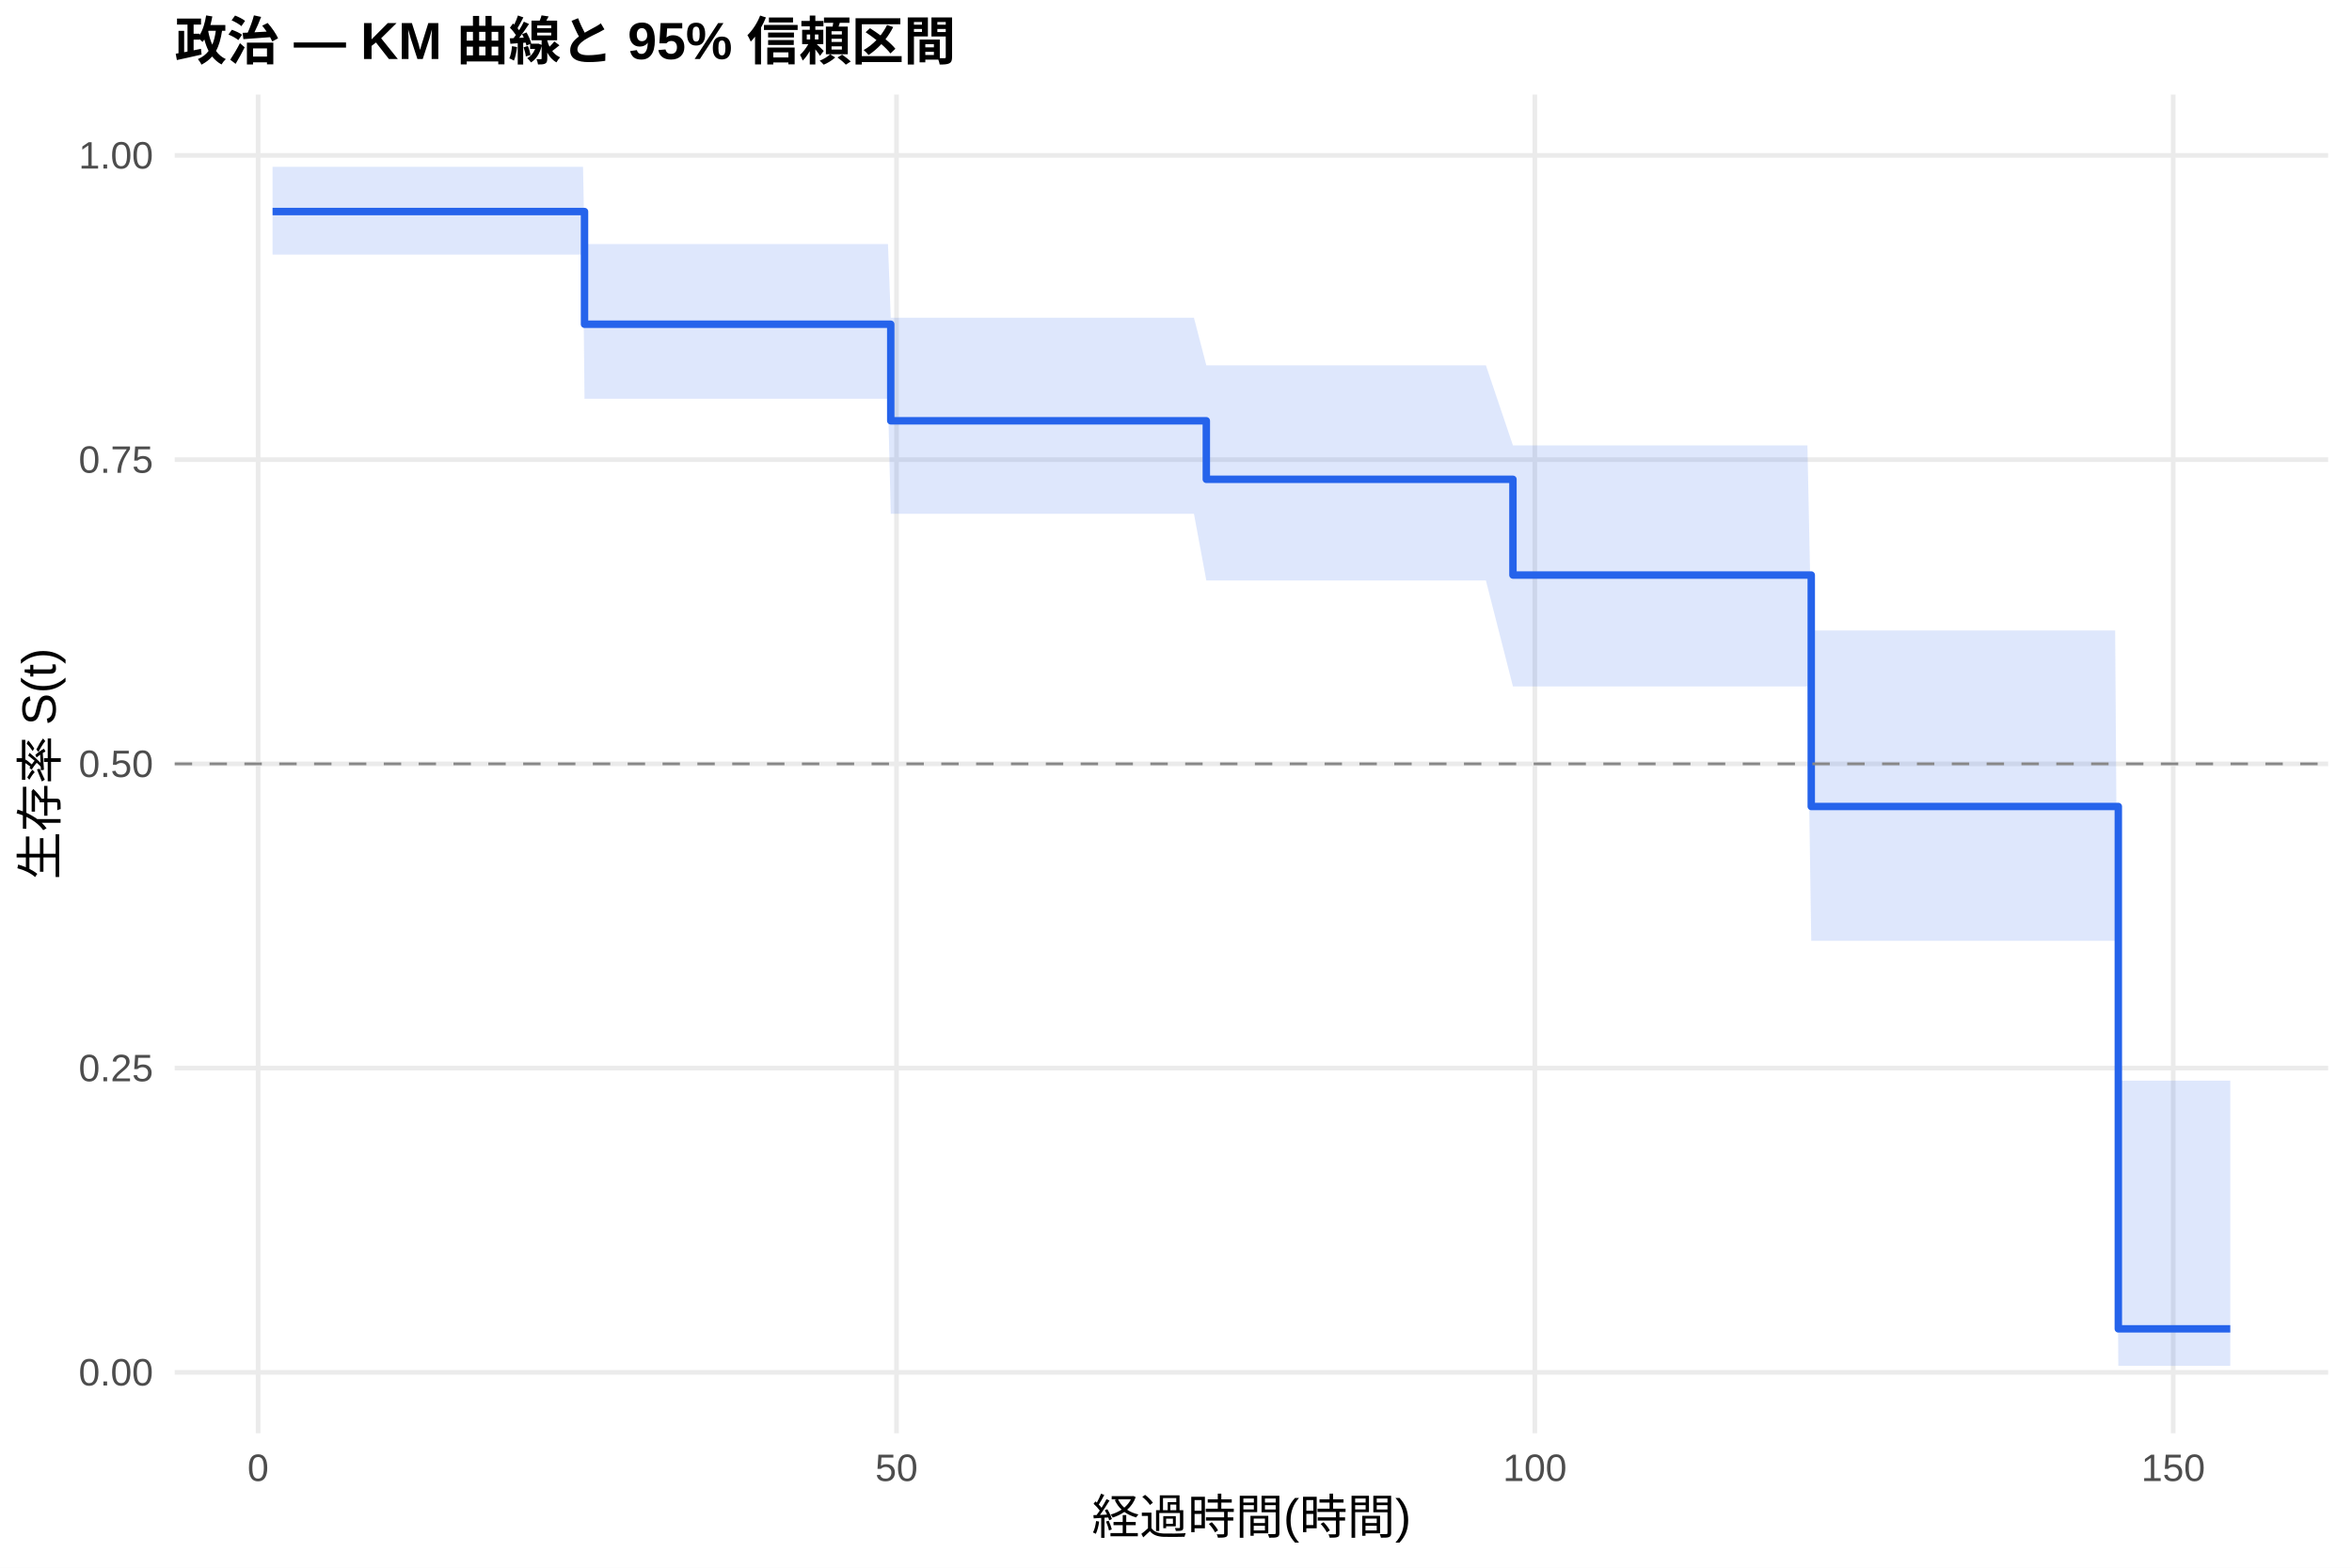
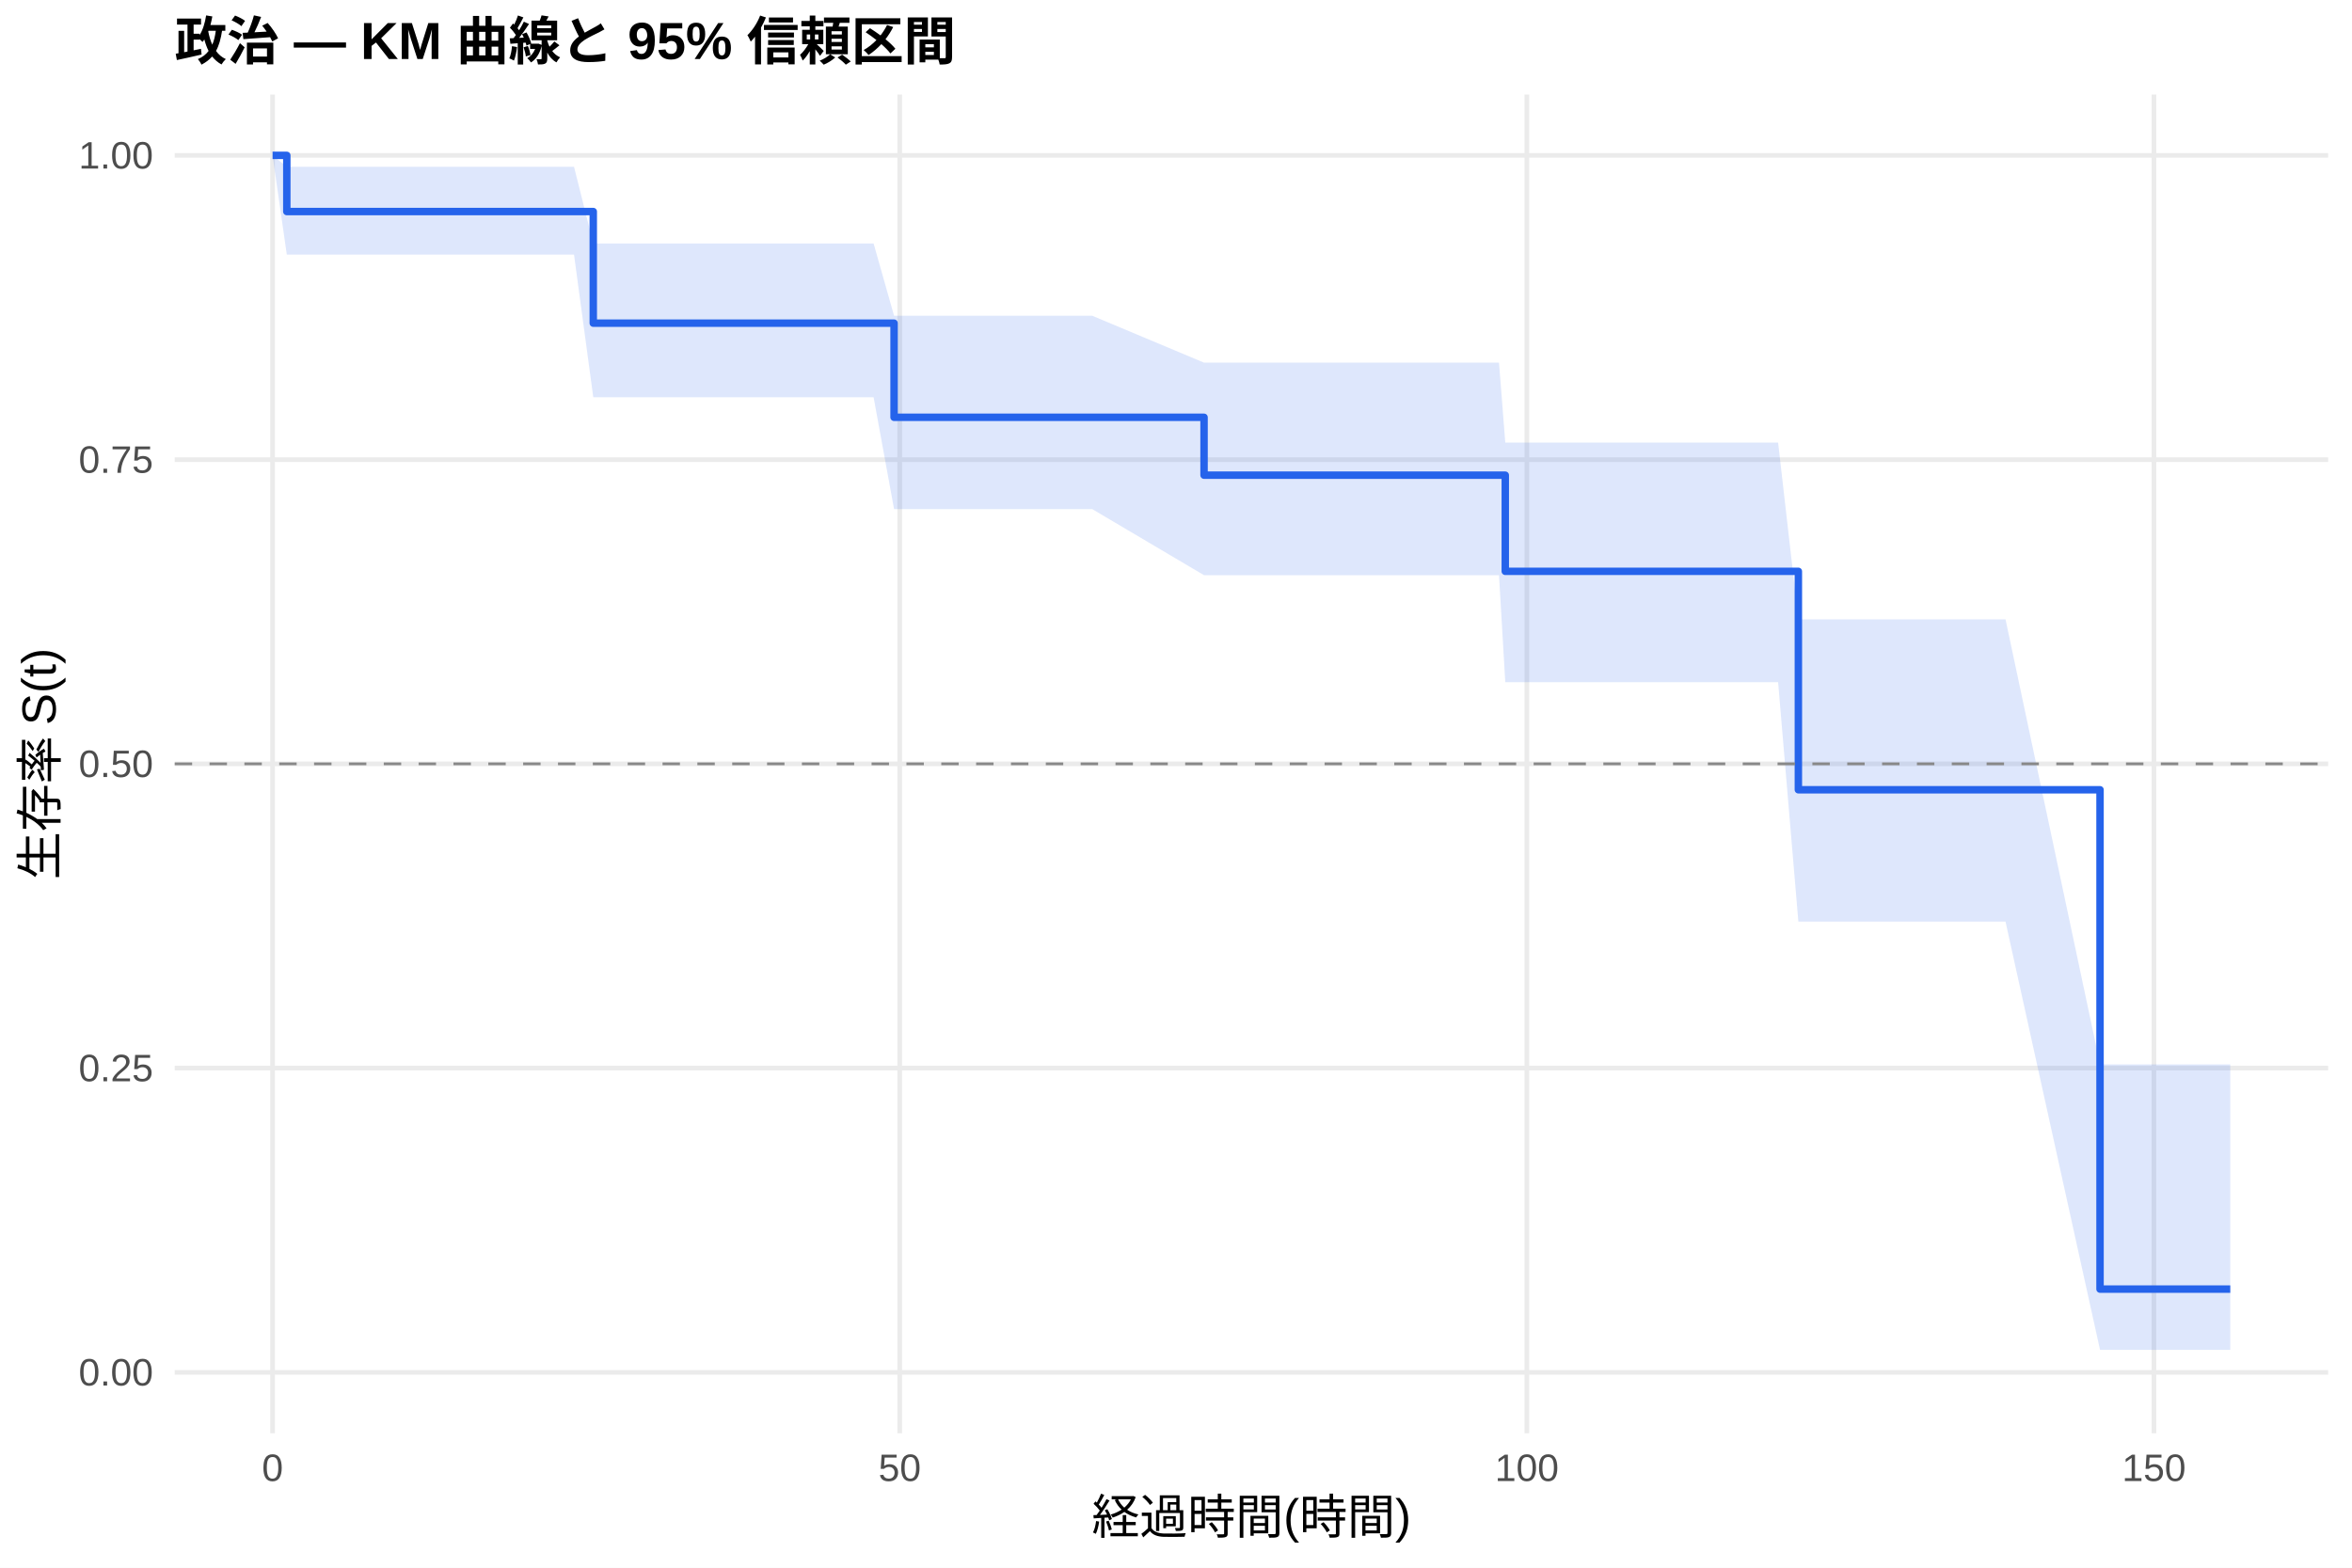
<svg xmlns="http://www.w3.org/2000/svg" width="540.00pt" height="360.00pt" viewBox="0 0 540.00 360.00">
  <g class="svglite">
    <defs>
      <style type="text/css">
    .svglite line, .svglite polyline, .svglite polygon, .svglite path, .svglite rect, .svglite circle {
      fill: none;
      stroke: #000000;
      stroke-linecap: round;
      stroke-linejoin: round;
      stroke-miterlimit: 10.00;
    }
    .svglite text {
      white-space: pre;
    }
    .svglite g.glyphgroup path {
      fill: inherit;
      stroke: none;
    }
  </style>
    </defs>
    <rect width="100%" height="100%" style="stroke: none; fill: #FFFFFF;" />
    <defs>
      <clipPath id="cpMC4wMHw1NDAuMDB8MC4wMHwzNjAuMDA=">
        <rect x="0.00" y="0.00" width="540.00" height="360.00" />
      </clipPath>
    </defs>
    <g clip-path="url(#cpMC4wMHw1NDAuMDB8MC4wMHwzNjAuMDA=)">
      <rect x="0" y="0.00" width="540.00" height="360.00" style="stroke-width: 1.07; stroke: none; fill: #FFFFFF;" />
    </g>
    <defs>
      <clipPath id="cpNDAuMTF8NTM0LjUyfDIxLjcxfDMyOS4xMg==">
        <rect x="40.11" y="21.71" width="494.41" height="307.41" />
      </clipPath>
    </defs>
    <g clip-path="url(#cpNDAuMTF8NTM0LjUyfDIxLjcxfDMyOS4xMg==)">
      <polyline points="40.11,315.14 534.52,315.14 " style="stroke-width: 1.07; stroke: #EBEBEB; stroke-linecap: butt;" />
      <polyline points="40.11,245.28 534.52,245.28 " style="stroke-width: 1.07; stroke: #EBEBEB; stroke-linecap: butt;" />
      <polyline points="40.11,175.41 534.52,175.41 " style="stroke-width: 1.07; stroke: #EBEBEB; stroke-linecap: butt;" />
      <polyline points="40.11,105.55 534.52,105.55 " style="stroke-width: 1.07; stroke: #EBEBEB; stroke-linecap: butt;" />
      <polyline points="40.11,35.68 534.52,35.68 " style="stroke-width: 1.07; stroke: #EBEBEB; stroke-linecap: butt;" />
-       <polyline points="59.26,329.12 59.26,21.71 " style="stroke-width: 1.07; stroke: #EBEBEB; stroke-linecap: butt;" />
-       <polyline points="205.83,329.12 205.83,21.71 " style="stroke-width: 1.07; stroke: #EBEBEB; stroke-linecap: butt;" />
-       <polyline points="352.39,329.12 352.39,21.71 " style="stroke-width: 1.07; stroke: #EBEBEB; stroke-linecap: butt;" />
-       <polyline points="498.95,329.12 498.95,21.71 " style="stroke-width: 1.07; stroke: #EBEBEB; stroke-linecap: butt;" />
-       <polygon points="62.58,38.31 63.17,38.31 75.68,38.31 78.56,38.31 100.64,38.31 107.63,38.31 110.36,38.31 113.00,38.31 115.93,38.31 118.38,38.31 122.43,38.31 124.97,38.31 133.86,38.31 134.20,56.04 140.51,56.04 143.10,56.04 170.94,56.04 175.34,56.04 180.23,56.04 183.06,56.04 188.19,56.04 192.44,56.04 194.98,56.04 200.01,56.04 203.87,56.04 204.51,72.97 210.91,72.97 219.50,72.97 246.08,72.97 274.12,72.97 276.96,83.89 294.94,83.89 319.12,83.89 333.68,83.89 338.81,83.89 341.15,83.89 347.36,102.29 360.16,102.29 379.70,102.29 382.09,102.29 386.49,102.29 389.23,102.29 397.39,102.29 399.88,102.29 403.74,102.29 406.37,102.29 414.97,102.29 415.85,144.78 424.50,144.78 435.44,144.78 444.68,144.78 452.44,144.78 456.79,144.78 459.53,144.78 485.62,144.78 486.35,248.15 512.05,248.15 512.05,313.65 486.35,313.65 485.62,216.04 459.53,216.04 456.79,216.04 452.44,216.04 444.68,216.04 435.44,216.04 424.50,216.04 415.85,216.04 414.97,157.64 406.37,157.64 403.74,157.64 399.88,157.64 397.39,157.64 389.23,157.64 386.49,157.64 382.09,157.64 379.70,157.64 360.16,157.64 347.36,157.64 341.15,133.30 338.81,133.30 333.68,133.30 319.12,133.30 294.94,133.30 276.96,133.30 274.12,117.98 246.08,117.98 219.50,117.98 210.91,117.98 204.51,117.98 203.87,91.57 200.01,91.57 194.98,91.57 192.44,91.57 188.19,91.57 183.06,91.57 180.23,91.57 175.34,91.57 170.94,91.57 143.10,91.57 140.51,91.57 134.20,91.57 133.86,58.47 124.97,58.47 122.43,58.47 118.38,58.47 115.93,58.47 113.00,58.47 110.36,58.47 107.63,58.47 100.64,58.47 78.56,58.47 75.68,58.47 63.17,58.47 62.58,58.47 " style="stroke-width: 0.00; stroke: none; stroke-linecap: butt; fill: #2563EB; fill-opacity: 0.15;" />
-       <polyline points="62.58,38.31 63.17,38.31 75.68,38.31 78.56,38.31 100.64,38.31 107.63,38.31 110.36,38.31 113.00,38.31 115.93,38.31 118.38,38.31 122.43,38.31 124.97,38.31 133.86,38.31 134.20,56.04 140.51,56.04 143.10,56.04 170.94,56.04 175.34,56.04 180.23,56.04 183.06,56.04 188.19,56.04 192.44,56.04 194.98,56.04 200.01,56.04 203.87,56.04 204.51,72.97 210.91,72.97 219.50,72.97 246.08,72.97 274.12,72.97 276.96,83.89 294.94,83.89 319.12,83.89 333.68,83.89 338.81,83.89 341.15,83.89 347.36,102.29 360.16,102.29 379.70,102.29 382.09,102.29 386.49,102.29 389.23,102.29 397.39,102.29 399.88,102.29 403.74,102.29 406.37,102.29 414.97,102.29 415.85,144.78 424.50,144.78 435.44,144.78 444.68,144.78 452.44,144.78 456.79,144.78 459.53,144.78 485.62,144.78 486.35,248.15 512.05,248.15 " style="stroke-width: 1.07; stroke: none; stroke-linecap: butt;" />
-       <polyline points="512.05,313.65 486.35,313.65 485.62,216.04 459.53,216.04 456.79,216.04 452.44,216.04 444.68,216.04 435.44,216.04 424.50,216.04 415.85,216.04 414.97,157.64 406.37,157.64 403.74,157.64 399.88,157.64 397.39,157.64 389.23,157.64 386.49,157.64 382.09,157.64 379.70,157.64 360.16,157.64 347.36,157.64 341.15,133.30 338.81,133.30 333.68,133.30 319.12,133.30 294.94,133.30 276.96,133.30 274.12,117.98 246.08,117.98 219.50,117.98 210.91,117.98 204.51,117.98 203.87,91.57 200.01,91.57 194.98,91.57 192.44,91.57 188.19,91.57 183.06,91.57 180.23,91.57 175.34,91.57 170.94,91.57 143.10,91.57 140.51,91.57 134.20,91.57 133.86,58.47 124.97,58.47 122.43,58.47 118.38,58.47 115.93,58.47 113.00,58.47 110.36,58.47 107.63,58.47 100.64,58.47 78.56,58.47 75.68,58.47 63.17,58.47 62.58,58.47 " style="stroke-width: 1.07; stroke: none; stroke-linecap: butt;" />
-       <polyline points="62.58,48.58 63.17,48.58 63.17,48.58 75.68,48.58 75.68,48.58 78.56,48.58 78.56,48.58 100.64,48.58 100.64,48.58 107.63,48.58 107.63,48.58 110.36,48.58 110.36,48.58 113.00,48.58 113.00,48.58 115.93,48.58 115.93,48.58 118.38,48.58 118.38,48.58 122.43,48.58 122.43,48.58 124.97,48.58 124.97,48.58 133.86,48.58 133.86,48.58 134.20,48.58 134.20,74.46 140.51,74.46 140.51,74.46 143.10,74.46 143.10,74.46 170.94,74.46 170.94,74.46 175.34,74.46 175.34,74.46 180.23,74.46 180.23,74.46 183.06,74.46 183.06,74.46 188.19,74.46 188.19,74.46 192.44,74.46 192.44,74.46 194.98,74.46 194.98,74.46 200.01,74.46 200.01,74.46 203.87,74.46 203.87,74.46 204.51,74.46 204.51,96.63 210.91,96.63 210.91,96.63 219.50,96.63 219.50,96.63 246.08,96.63 246.08,96.63 274.12,96.63 274.12,96.63 276.96,96.63 276.96,110.07 294.94,110.07 294.94,110.07 319.12,110.07 319.12,110.07 333.68,110.07 333.68,110.07 338.81,110.07 338.81,110.07 341.15,110.07 341.15,110.07 347.36,110.07 347.36,132.05 360.16,132.05 360.16,132.05 379.70,132.05 379.70,132.05 382.09,132.05 382.09,132.05 386.49,132.05 386.49,132.05 389.23,132.05 389.23,132.05 397.39,132.05 397.39,132.05 399.88,132.05 399.88,132.05 403.74,132.05 403.74,132.05 406.37,132.05 406.37,132.05 414.97,132.05 414.97,132.05 415.85,132.05 415.85,185.20 424.50,185.20 424.50,185.20 435.44,185.20 435.44,185.20 444.68,185.20 444.68,185.20 452.44,185.20 452.44,185.20 456.79,185.20 456.79,185.20 459.53,185.20 459.53,185.20 485.62,185.20 485.62,185.20 486.35,185.20 486.35,305.15 512.05,305.15 512.05,305.15 " style="stroke-width: 1.71; stroke: #2563EB; stroke-linecap: butt;" />
+       <polyline points="62.58,329.12 62.58,21.71 " style="stroke-width: 1.07; stroke: #EBEBEB; stroke-linecap: butt;" />
+       <polyline points="206.57,329.12 206.57,21.71 " style="stroke-width: 1.07; stroke: #EBEBEB; stroke-linecap: butt;" />
+       <polyline points="350.55,329.12 350.55,21.71 " style="stroke-width: 1.07; stroke: #EBEBEB; stroke-linecap: butt;" />
+       <polyline points="494.53,329.12 494.53,21.71 " style="stroke-width: 1.07; stroke: #EBEBEB; stroke-linecap: butt;" />
+       <polygon points="62.58,35.68 65.85,38.31 71.08,38.31 83.36,38.31 86.20,38.31 107.89,38.31 114.75,38.31 117.44,38.31 120.03,38.31 122.91,38.31 125.31,38.31 129.29,38.31 131.79,38.31 136.21,55.91 140.53,55.91 147.05,55.91 149.60,55.91 176.95,55.91 181.27,55.91 186.07,55.91 188.86,55.91 193.89,55.91 198.07,55.91 200.57,55.91 205.27,72.51 205.51,72.51 209.30,72.51 216.21,72.51 224.66,72.51 250.77,72.51 276.44,83.28 278.32,83.28 298.76,83.28 322.52,83.28 336.82,83.28 341.86,83.28 344.16,83.28 345.60,101.64 362.83,101.64 382.03,101.64 384.38,101.64 388.70,101.64 391.39,101.64 399.41,101.64 401.85,101.64 405.64,101.64 408.24,101.64 412.89,142.23 416.68,142.23 426.04,142.23 436.79,142.23 445.86,142.23 453.49,142.23 457.77,142.23 460.45,142.23 482.15,244.42 486.08,244.42 512.05,244.42 512.05,309.98 486.08,309.98 482.15,309.98 460.45,211.64 457.77,211.64 453.49,211.64 445.86,211.64 436.79,211.64 426.04,211.64 416.68,211.64 412.89,211.64 408.24,156.66 405.64,156.66 401.85,156.66 399.41,156.66 391.39,156.66 388.70,156.66 384.38,156.66 382.03,156.66 362.83,156.66 345.60,156.66 344.16,132.09 341.86,132.09 336.82,132.09 322.52,132.09 298.76,132.09 278.32,132.09 276.44,132.09 250.77,116.91 224.66,116.91 216.21,116.91 209.30,116.91 205.51,116.91 205.27,116.91 200.57,91.22 198.07,91.22 193.89,91.22 188.86,91.22 186.07,91.22 181.27,91.22 176.95,91.22 149.60,91.22 147.05,91.22 140.53,91.22 136.21,91.22 131.79,58.47 129.29,58.47 125.31,58.47 122.91,58.47 120.03,58.47 117.44,58.47 114.75,58.47 107.89,58.47 86.20,58.47 83.36,58.47 71.08,58.47 65.85,58.47 62.58,35.68 " style="stroke-width: 0.00; stroke: none; stroke-linecap: butt; fill: #2563EB; fill-opacity: 0.15;" />
+       <polyline points="62.58,35.68 65.85,38.31 71.08,38.31 83.36,38.31 86.20,38.31 107.89,38.31 114.75,38.31 117.44,38.31 120.03,38.31 122.91,38.31 125.31,38.31 129.29,38.31 131.79,38.31 136.21,55.91 140.53,55.91 147.05,55.91 149.60,55.91 176.95,55.91 181.27,55.91 186.07,55.91 188.86,55.91 193.89,55.91 198.07,55.91 200.57,55.91 205.27,72.51 205.51,72.51 209.30,72.51 216.21,72.51 224.66,72.51 250.77,72.51 276.44,83.28 278.32,83.28 298.76,83.28 322.52,83.28 336.82,83.28 341.86,83.28 344.16,83.28 345.60,101.64 362.83,101.64 382.03,101.64 384.38,101.64 388.70,101.64 391.39,101.64 399.41,101.64 401.85,101.64 405.64,101.64 408.24,101.64 412.89,142.23 416.68,142.23 426.04,142.23 436.79,142.23 445.86,142.23 453.49,142.23 457.77,142.23 460.45,142.23 482.15,244.42 486.08,244.42 512.05,244.42 " style="stroke-width: 1.07; stroke: none; stroke-linecap: butt;" />
+       <polyline points="512.05,309.98 486.08,309.98 482.15,309.98 460.45,211.64 457.77,211.64 453.49,211.64 445.86,211.64 436.79,211.64 426.04,211.64 416.68,211.64 412.89,211.64 408.24,156.66 405.64,156.66 401.85,156.66 399.41,156.66 391.39,156.66 388.70,156.66 384.38,156.66 382.03,156.66 362.83,156.66 345.60,156.66 344.16,132.09 341.86,132.09 336.82,132.09 322.52,132.09 298.76,132.09 278.32,132.09 276.44,132.09 250.77,116.91 224.66,116.91 216.21,116.91 209.30,116.91 205.51,116.91 205.27,116.91 200.57,91.22 198.07,91.22 193.89,91.22 188.86,91.22 186.07,91.22 181.27,91.22 176.95,91.22 149.60,91.22 147.05,91.22 140.53,91.22 136.21,91.22 131.79,58.47 129.29,58.47 125.31,58.47 122.91,58.47 120.03,58.47 117.44,58.47 114.75,58.47 107.89,58.47 86.20,58.47 83.36,58.47 71.08,58.47 65.85,58.47 62.58,35.68 " style="stroke-width: 1.07; stroke: none; stroke-linecap: butt;" />
+       <polyline points="62.58,35.68 65.85,35.68 65.85,48.58 71.08,48.58 71.08,48.58 83.36,48.58 83.36,48.58 86.20,48.58 86.20,48.58 107.89,48.58 107.89,48.58 114.75,48.58 114.75,48.58 117.44,48.58 117.44,48.58 120.03,48.58 120.03,48.58 122.91,48.58 122.91,48.58 125.31,48.58 125.31,48.58 129.29,48.58 129.29,48.58 131.79,48.58 131.79,48.58 136.21,48.58 136.21,74.21 140.53,74.21 140.53,74.21 147.05,74.21 147.05,74.21 149.60,74.21 149.60,74.21 176.95,74.21 176.95,74.21 181.27,74.21 181.27,74.21 186.07,74.21 186.07,74.21 188.86,74.21 188.86,74.21 193.89,74.21 193.89,74.21 198.07,74.21 198.07,74.21 200.57,74.21 200.57,74.21 205.27,74.21 205.27,95.83 205.51,95.83 205.51,95.83 209.30,95.83 209.30,95.83 216.21,95.83 216.21,95.83 224.66,95.83 224.66,95.83 250.77,95.83 250.77,95.83 276.44,95.83 276.44,109.12 278.32,109.12 278.32,109.12 298.76,109.12 298.76,109.12 322.52,109.12 322.52,109.12 336.82,109.12 336.82,109.12 341.86,109.12 341.86,109.12 344.16,109.12 344.16,109.12 345.60,109.12 345.60,131.20 362.83,131.20 362.83,131.20 382.03,131.20 382.03,131.20 384.38,131.20 384.38,131.20 388.70,131.20 388.70,131.20 391.39,131.20 391.39,131.20 399.41,131.20 399.41,131.20 401.85,131.20 401.85,131.20 405.64,131.20 405.64,131.20 408.24,131.20 408.24,131.20 412.89,131.20 412.89,181.36 416.68,181.36 416.68,181.36 426.04,181.36 426.04,181.36 436.79,181.36 436.79,181.36 445.86,181.36 445.86,181.36 453.49,181.36 453.49,181.36 457.77,181.36 457.77,181.36 460.45,181.36 460.45,181.36 482.15,181.36 482.15,296.03 486.08,296.03 486.08,296.03 512.05,296.03 512.05,296.03 " style="stroke-width: 1.71; stroke: #2563EB; stroke-linecap: butt;" />
      <line x1="40.11" y1="175.41" x2="534.52" y2="175.41" style="stroke-width: 0.64; stroke: #888888; stroke-dasharray: 4.00,4.00; stroke-linecap: butt;" />
    </g>
    <g clip-path="url(#cpMC4wMHw1NDAuMDB8MC4wMHwzNjAuMDA=)">
      <text x="35.18" y="318.17" text-anchor="end" style="font-size: 8.80px;fill: #4D4D4D; font-family: &quot;Liberation Sans&quot;;" textLength="17.11px" lengthAdjust="spacingAndGlyphs">0.00</text>
      <text x="35.18" y="248.30" text-anchor="end" style="font-size: 8.80px;fill: #4D4D4D; font-family: &quot;Liberation Sans&quot;;" textLength="17.11px" lengthAdjust="spacingAndGlyphs">0.25</text>
      <text x="35.18" y="178.44" text-anchor="end" style="font-size: 8.80px;fill: #4D4D4D; font-family: &quot;Liberation Sans&quot;;" textLength="17.11px" lengthAdjust="spacingAndGlyphs">0.50</text>
      <text x="35.18" y="108.57" text-anchor="end" style="font-size: 8.80px;fill: #4D4D4D; font-family: &quot;Liberation Sans&quot;;" textLength="17.11px" lengthAdjust="spacingAndGlyphs">0.75</text>
      <text x="35.18" y="38.71" text-anchor="end" style="font-size: 8.80px;fill: #4D4D4D; font-family: &quot;Liberation Sans&quot;;" textLength="17.11px" lengthAdjust="spacingAndGlyphs">1.00</text>
-       <text x="59.26" y="340.10" text-anchor="middle" style="font-size: 8.80px;fill: #4D4D4D; font-family: &quot;Liberation Sans&quot;;" textLength="4.89px" lengthAdjust="spacingAndGlyphs">0</text>
-       <text x="205.83" y="340.10" text-anchor="middle" style="font-size: 8.80px;fill: #4D4D4D; font-family: &quot;Liberation Sans&quot;;" textLength="9.78px" lengthAdjust="spacingAndGlyphs">50</text>
-       <text x="352.39" y="340.10" text-anchor="middle" style="font-size: 8.80px;fill: #4D4D4D; font-family: &quot;Liberation Sans&quot;;" textLength="14.67px" lengthAdjust="spacingAndGlyphs">100</text>
-       <text x="498.95" y="340.10" text-anchor="middle" style="font-size: 8.80px;fill: #4D4D4D; font-family: &quot;Liberation Sans&quot;;" textLength="14.67px" lengthAdjust="spacingAndGlyphs">150</text>
+       <text x="62.58" y="340.10" text-anchor="middle" style="font-size: 8.80px;fill: #4D4D4D; font-family: &quot;Liberation Sans&quot;;" textLength="4.89px" lengthAdjust="spacingAndGlyphs">0</text>
+       <text x="206.57" y="340.10" text-anchor="middle" style="font-size: 8.80px;fill: #4D4D4D; font-family: &quot;Liberation Sans&quot;;" textLength="9.78px" lengthAdjust="spacingAndGlyphs">50</text>
+       <text x="350.55" y="340.10" text-anchor="middle" style="font-size: 8.80px;fill: #4D4D4D; font-family: &quot;Liberation Sans&quot;;" textLength="14.67px" lengthAdjust="spacingAndGlyphs">100</text>
+       <text x="494.53" y="340.10" text-anchor="middle" style="font-size: 8.80px;fill: #4D4D4D; font-family: &quot;Liberation Sans&quot;;" textLength="14.67px" lengthAdjust="spacingAndGlyphs">150</text>
      <text x="287.32" y="352.24" text-anchor="middle" style="font-size: 11.00px; font-family: &quot;Liberation Sans&quot;;" textLength="73.31px" lengthAdjust="spacingAndGlyphs">経過時間(時間)</text>
      <text transform="translate(13.05,175.41) rotate(-90)" text-anchor="middle" style="font-size: 11.00px; font-family: &quot;Liberation Sans&quot;;" textLength="53.78px" lengthAdjust="spacingAndGlyphs">生存率 S(t)</text>
      <text x="40.11" y="13.74" style="font-size: 12.00px; font-weight: bold; font-family: &quot;Liberation Sans&quot;;" textLength="179.33px" lengthAdjust="spacingAndGlyphs">政治 — KM 曲線と 95% 信頼区間</text>
    </g>
  </g>
</svg>
